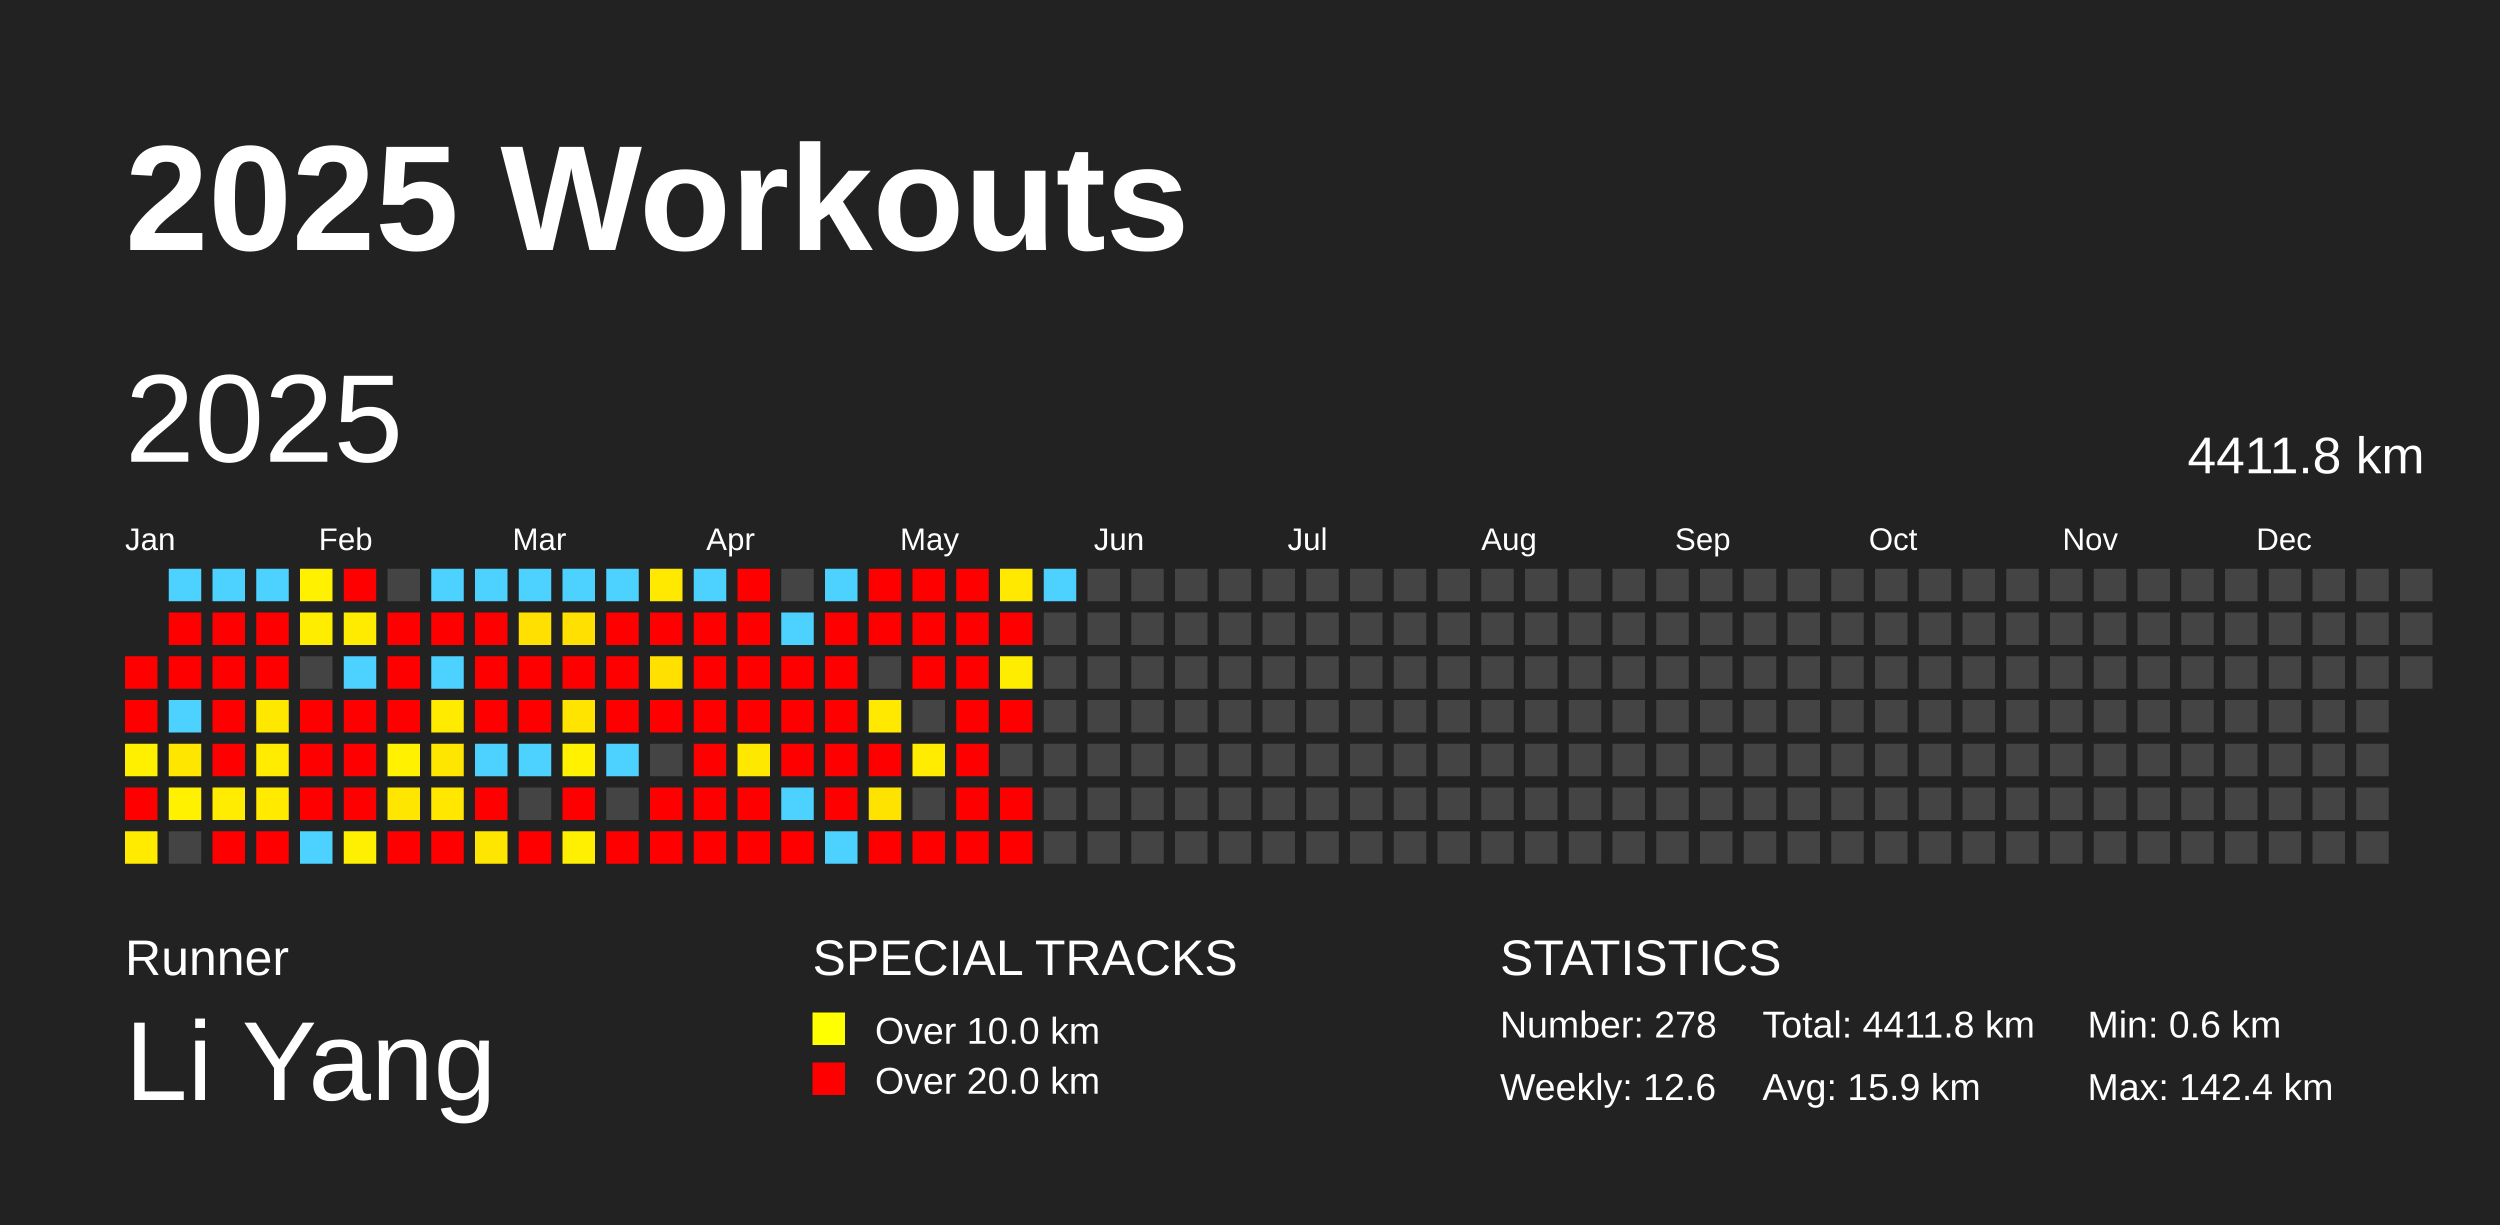
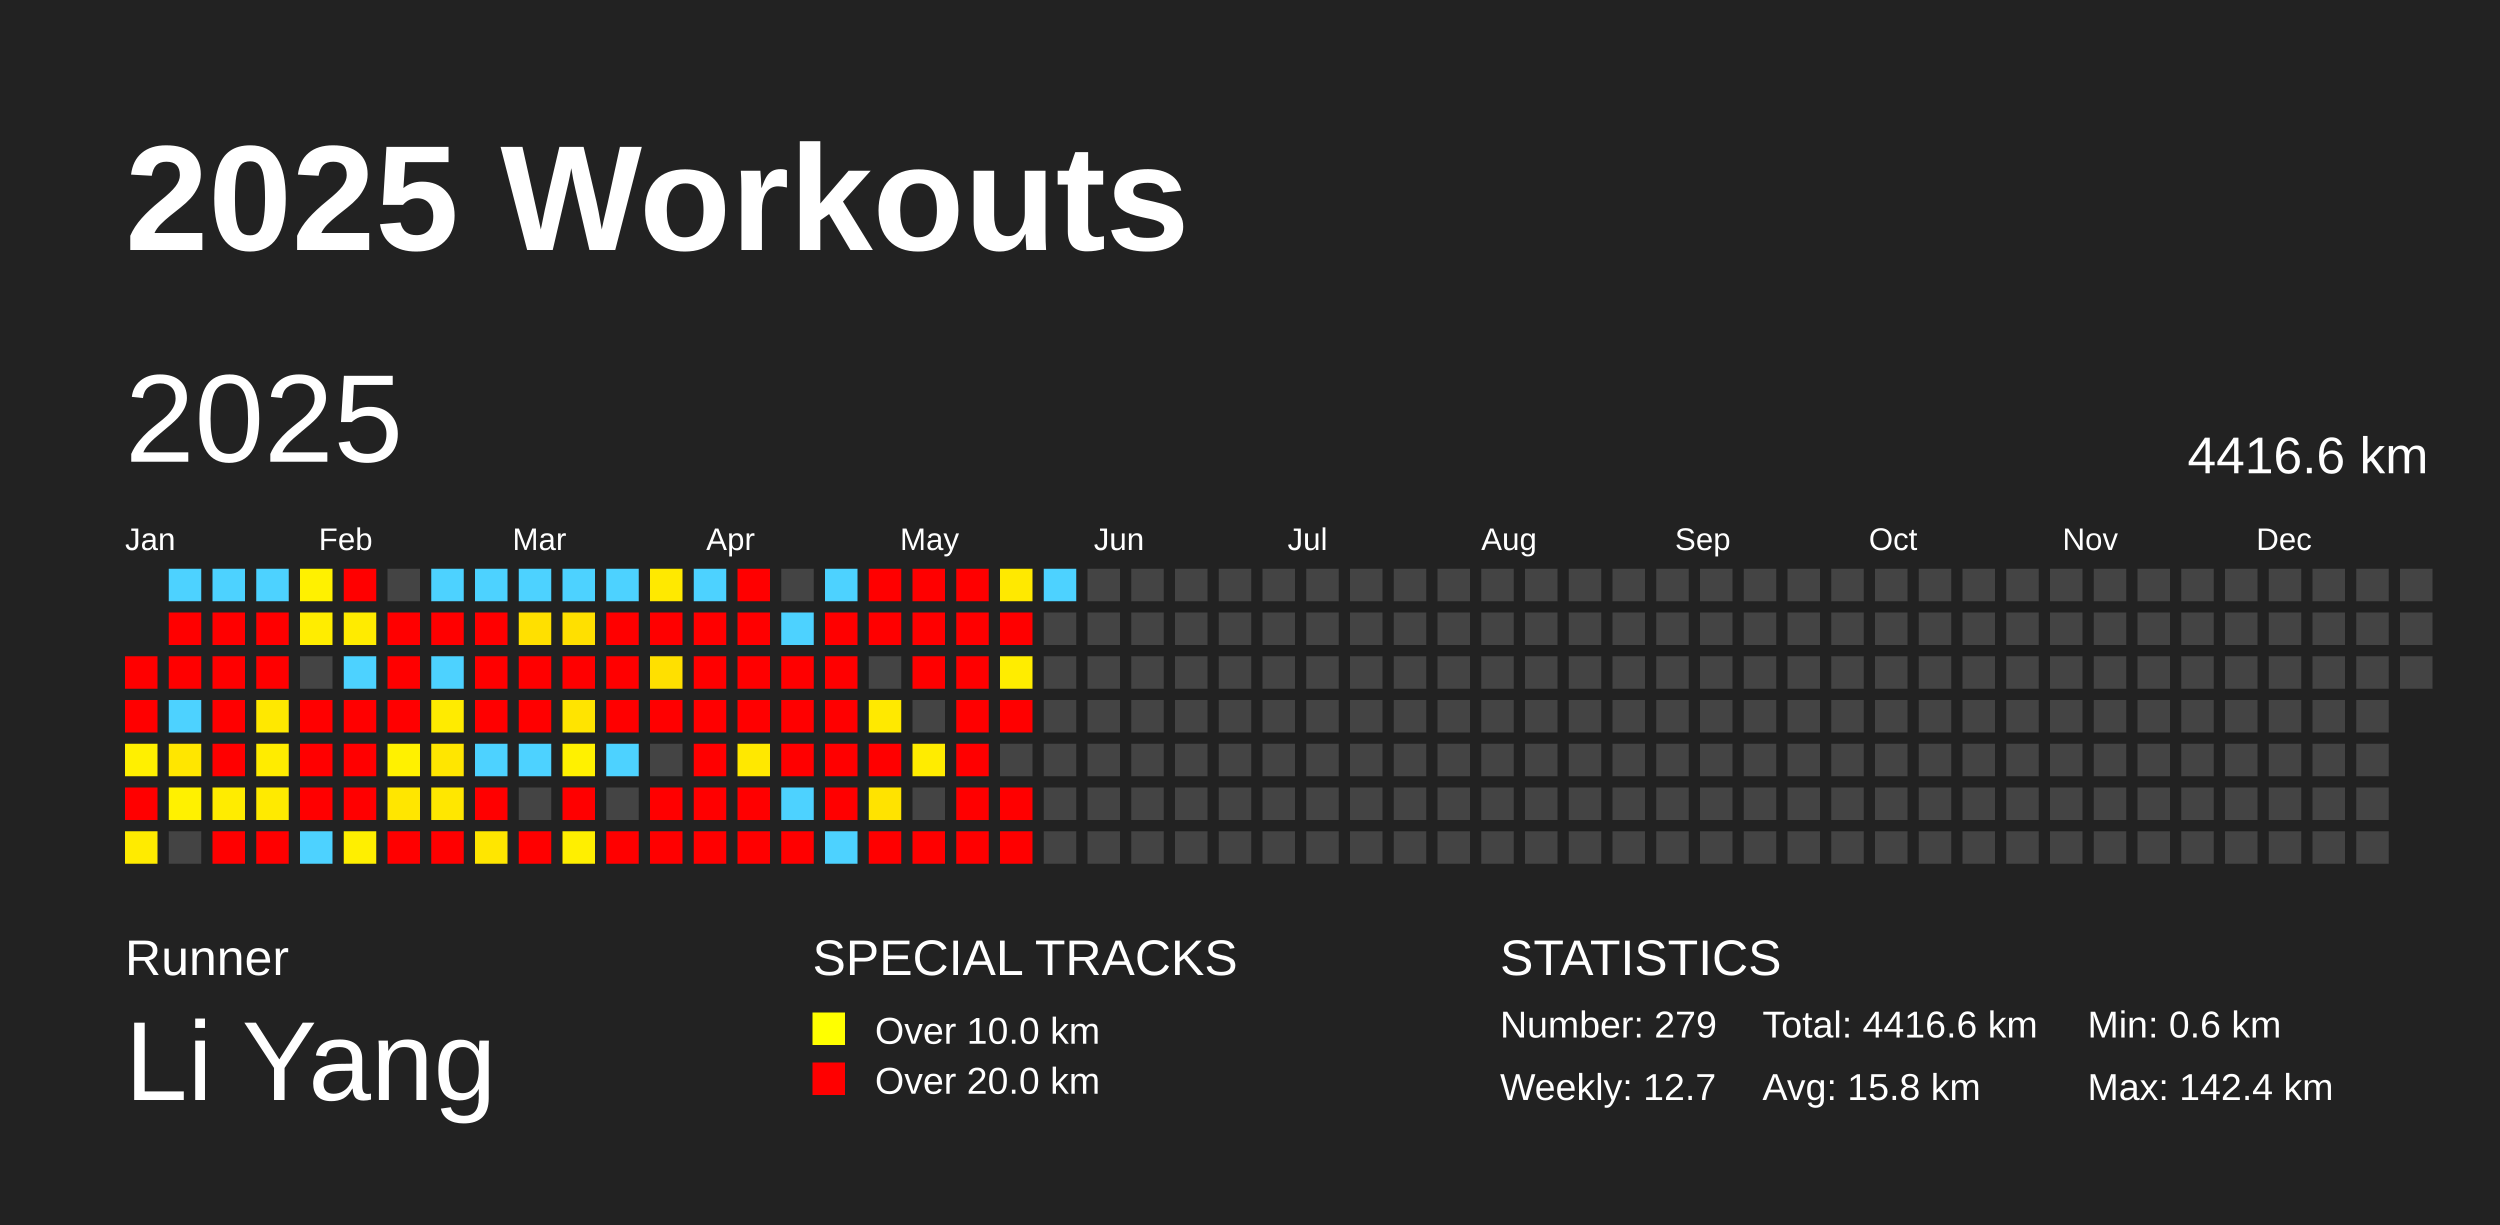
<svg xmlns="http://www.w3.org/2000/svg" baseProfile="full" height="98mm" version="1.1" viewBox="0,0,200,98" width="200mm">
  <defs />
  <rect fill="#222222" height="98" width="200" x="0" y="0" />
  <text fill="#FFFFFF" style="font-size:12px; font-family:Arial; font-weight:bold;" x="10" y="20">2025 Workouts</text>
  <text fill="#FFFFFF" style="font-size:4px; font-family:Arial" x="10" y="78">Runner</text>
  <text fill="#FFFFFF" style="font-size:9px; font-family:Arial" x="10" y="88">Li Yang</text>
  <text fill="#FFFFFF" style="font-size:4px; font-family:Arial" x="65" y="78">SPECIAL TRACKS</text>
  <rect fill="yellow" height="2.6" width="2.6" x="65" y="81" />
  <text fill="#FFFFFF" style="font-size:3px; font-family:Arial" x="70" y="83.5">Over 10.0 km</text>
  <rect fill="red" height="2.6" width="2.6" x="65" y="85" />
  <text fill="#FFFFFF" style="font-size:3px; font-family:Arial" x="70" y="87.5">Over 20.0 km</text>
  <text fill="#FFFFFF" style="font-size:4px; font-family:Arial" x="120" y="78">STATISTICS</text>
-   <text fill="#FFFFFF" style="font-size:3px; font-family:Arial" x="120" y="83">Number: 278</text>
-   <text fill="#FFFFFF" style="font-size:3px; font-family:Arial" x="120" y="88">Weekly: 12.6</text>
-   <text fill="#FFFFFF" style="font-size:3px; font-family:Arial" x="141" y="83">Total: 4411.8 km</text>
-   <text fill="#FFFFFF" style="font-size:3px; font-family:Arial" x="141" y="88">Avg: 15.9 km</text>
+   <text fill="#FFFFFF" style="font-size:3px; font-family:Arial" x="120" y="83">Number: 279</text>
+   <text fill="#FFFFFF" style="font-size:3px; font-family:Arial" x="120" y="88">Weekly: 12.7</text>
+   <text fill="#FFFFFF" style="font-size:3px; font-family:Arial" x="141" y="83">Total: 4416.6 km</text>
+   <text fill="#FFFFFF" style="font-size:3px; font-family:Arial" x="141" y="88">Avg: 15.8 km</text>
  <text fill="#FFFFFF" style="font-size:3px; font-family:Arial" x="167" y="83">Min: 0.6 km</text>
  <text fill="#FFFFFF" style="font-size:3px; font-family:Arial" x="167" y="88">Max: 142.4 km</text>
  <text dominant-baseline="hanging" fill="#FFFFFF" style="font-size:10.0px; font-family:Arial;" x="10" y="30">2025</text>
-   <text dominant-baseline="hanging" fill="#FFFFFF" style="font-size:4.125px; font-family:Arial;" x="175" y="35">4411.8 km</text>
+   <text dominant-baseline="hanging" fill="#FFFFFF" style="font-size:4.125px; font-family:Arial;" x="175" y="35">4416.6 km</text>
  <text fill="#FFFFFF" style="font-size:2.5px; font-family:Arial" x="10.0" y="44">Jan</text>
  <text fill="#FFFFFF" style="font-size:2.5px; font-family:Arial" x="25.5" y="44">Feb</text>
  <text fill="#FFFFFF" style="font-size:2.5px; font-family:Arial" x="41.0" y="44">Mar</text>
  <text fill="#FFFFFF" style="font-size:2.5px; font-family:Arial" x="56.5" y="44">Apr</text>
  <text fill="#FFFFFF" style="font-size:2.5px; font-family:Arial" x="72.0" y="44">May</text>
  <text fill="#FFFFFF" style="font-size:2.5px; font-family:Arial" x="87.5" y="44">Jun</text>
  <text fill="#FFFFFF" style="font-size:2.5px; font-family:Arial" x="103.0" y="44">Jul</text>
  <text fill="#FFFFFF" style="font-size:2.5px; font-family:Arial" x="118.5" y="44">Aug</text>
  <text fill="#FFFFFF" style="font-size:2.5px; font-family:Arial" x="134.0" y="44">Sep</text>
  <text fill="#FFFFFF" style="font-size:2.5px; font-family:Arial" x="149.5" y="44">Oct</text>
  <text fill="#FFFFFF" style="font-size:2.5px; font-family:Arial" x="165.0" y="44">Nov</text>
  <text fill="#FFFFFF" style="font-size:2.5px; font-family:Arial" x="180.5" y="44">Dec</text>
  <rect fill="red" height="2.6" width="2.6" x="10.0" y="52.5" />
  <rect fill="red" height="2.6" width="2.6" x="10.0" y="56.0" />
  <rect fill="#fff000" height="2.6" width="2.6" x="10.0" y="59.5" />
  <rect fill="red" height="2.6" width="2.6" x="10.0" y="63.0" />
  <rect fill="#ffeb00" height="2.6" width="2.6" x="10.0" y="66.5" />
  <rect fill="#4dd2ff" height="2.6" width="2.6" x="13.5" y="45.5" />
  <rect fill="red" height="2.6" width="2.6" x="13.5" y="49.0" />
  <rect fill="red" height="2.6" width="2.6" x="13.5" y="52.5" />
  <rect fill="#4dd2ff" height="2.6" width="2.6" x="13.5" y="56.0" />
  <rect fill="#ffe600" height="2.6" width="2.6" x="13.5" y="59.5" />
  <rect fill="#fff100" height="2.6" width="2.6" x="13.5" y="63.0" />
  <rect fill="#444444" height="2.6" width="2.6" x="13.5" y="66.5" />
  <rect fill="#4dd2ff" height="2.6" width="2.6" x="17.0" y="45.5" />
  <rect fill="red" height="2.6" width="2.6" x="17.0" y="49.0" />
  <rect fill="red" height="2.6" width="2.6" x="17.0" y="52.5" />
  <rect fill="red" height="2.6" width="2.6" x="17.0" y="56.0" />
  <rect fill="red" height="2.6" width="2.6" x="17.0" y="59.5" />
  <rect fill="#ffec00" height="2.6" width="2.6" x="17.0" y="63.0" />
  <rect fill="red" height="2.6" width="2.6" x="17.0" y="66.5" />
  <rect fill="#4dd2ff" height="2.6" width="2.6" x="20.5" y="45.5" />
  <rect fill="red" height="2.6" width="2.6" x="20.5" y="49.0" />
  <rect fill="red" height="2.6" width="2.6" x="20.5" y="52.5" />
  <rect fill="#ffe800" height="2.6" width="2.6" x="20.5" y="56.0" />
  <rect fill="#ffec00" height="2.6" width="2.6" x="20.5" y="59.5" />
  <rect fill="#ffea00" height="2.6" width="2.6" x="20.5" y="63.0" />
  <rect fill="red" height="2.6" width="2.6" x="20.5" y="66.5" />
  <rect fill="#fff100" height="2.6" width="2.6" x="24.0" y="45.5" />
  <rect fill="#ffed00" height="2.6" width="2.6" x="24.0" y="49.0" />
  <rect fill="#444444" height="2.6" width="2.6" x="24.0" y="52.5" />
  <rect fill="red" height="2.6" width="2.6" x="24.0" y="56.0" />
  <rect fill="red" height="2.6" width="2.6" x="24.0" y="59.5" />
  <rect fill="red" height="2.6" width="2.6" x="24.0" y="63.0" />
  <rect fill="#4dd2ff" height="2.6" width="2.6" x="24.0" y="66.5" />
  <rect fill="red" height="2.6" width="2.6" x="27.5" y="45.5" />
  <rect fill="#ffeb00" height="2.6" width="2.6" x="27.5" y="49.0" />
  <rect fill="#4dd2ff" height="2.6" width="2.6" x="27.5" y="52.5" />
  <rect fill="red" height="2.6" width="2.6" x="27.5" y="56.0" />
  <rect fill="red" height="2.6" width="2.6" x="27.5" y="59.5" />
  <rect fill="red" height="2.6" width="2.6" x="27.5" y="63.0" />
  <rect fill="#ffef00" height="2.6" width="2.6" x="27.5" y="66.5" />
  <rect fill="#444444" height="2.6" width="2.6" x="31.0" y="45.5" />
  <rect fill="red" height="2.6" width="2.6" x="31.0" y="49.0" />
  <rect fill="red" height="2.6" width="2.6" x="31.0" y="52.5" />
  <rect fill="red" height="2.6" width="2.6" x="31.0" y="56.0" />
  <rect fill="#fff100" height="2.6" width="2.6" x="31.0" y="59.5" />
  <rect fill="#ffe600" height="2.6" width="2.6" x="31.0" y="63.0" />
  <rect fill="red" height="2.6" width="2.6" x="31.0" y="66.5" />
  <rect fill="#4dd2ff" height="2.6" width="2.6" x="34.5" y="45.5" />
  <rect fill="red" height="2.6" width="2.6" x="34.5" y="49.0" />
  <rect fill="#4dd2ff" height="2.6" width="2.6" x="34.5" y="52.5" />
  <rect fill="#ffeb00" height="2.6" width="2.6" x="34.5" y="56.0" />
  <rect fill="#ffe600" height="2.6" width="2.6" x="34.5" y="59.5" />
  <rect fill="#ffe700" height="2.6" width="2.6" x="34.5" y="63.0" />
  <rect fill="red" height="2.6" width="2.6" x="34.5" y="66.5" />
  <rect fill="#4dd2ff" height="2.6" width="2.6" x="38.0" y="45.5" />
  <rect fill="red" height="2.6" width="2.6" x="38.0" y="49.0" />
  <rect fill="red" height="2.6" width="2.6" x="38.0" y="52.5" />
  <rect fill="red" height="2.6" width="2.6" x="38.0" y="56.0" />
  <rect fill="#4dd2ff" height="2.6" width="2.6" x="38.0" y="59.5" />
  <rect fill="red" height="2.6" width="2.6" x="38.0" y="63.0" />
  <rect fill="#ffe600" height="2.6" width="2.6" x="38.0" y="66.5" />
  <rect fill="#4dd2ff" height="2.6" width="2.6" x="41.5" y="45.5" />
  <rect fill="#ffe000" height="2.6" width="2.6" x="41.5" y="49.0" />
  <rect fill="red" height="2.6" width="2.6" x="41.5" y="52.5" />
  <rect fill="red" height="2.6" width="2.6" x="41.5" y="56.0" />
  <rect fill="#4dd2ff" height="2.6" width="2.6" x="41.5" y="59.5" />
  <rect fill="#444444" height="2.6" width="2.6" x="41.5" y="63.0" />
  <rect fill="red" height="2.6" width="2.6" x="41.5" y="66.5" />
  <rect fill="#4dd2ff" height="2.6" width="2.6" x="45.0" y="45.5" />
  <rect fill="#ffe000" height="2.6" width="2.6" x="45.0" y="49.0" />
  <rect fill="red" height="2.6" width="2.6" x="45.0" y="52.5" />
  <rect fill="#ffe400" height="2.6" width="2.6" x="45.0" y="56.0" />
  <rect fill="#fff100" height="2.6" width="2.6" x="45.0" y="59.5" />
  <rect fill="red" height="2.6" width="2.6" x="45.0" y="63.0" />
  <rect fill="#ffef00" height="2.6" width="2.6" x="45.0" y="66.5" />
  <rect fill="#4dd2ff" height="2.6" width="2.6" x="48.5" y="45.5" />
  <rect fill="red" height="2.6" width="2.6" x="48.5" y="49.0" />
  <rect fill="red" height="2.6" width="2.6" x="48.5" y="52.5" />
  <rect fill="red" height="2.6" width="2.6" x="48.5" y="56.0" />
  <rect fill="#4dd2ff" height="2.6" width="2.6" x="48.5" y="59.5" />
  <rect fill="#444444" height="2.6" width="2.6" x="48.5" y="63.0" />
  <rect fill="red" height="2.6" width="2.6" x="48.5" y="66.5" />
  <rect fill="#ffe900" height="2.6" width="2.6" x="52.0" y="45.5" />
  <rect fill="red" height="2.6" width="2.6" x="52.0" y="49.0" />
  <rect fill="#ffe000" height="2.6" width="2.6" x="52.0" y="52.5" />
  <rect fill="red" height="2.6" width="2.6" x="52.0" y="56.0" />
  <rect fill="#444444" height="2.6" width="2.6" x="52.0" y="59.5" />
  <rect fill="red" height="2.6" width="2.6" x="52.0" y="63.0" />
  <rect fill="red" height="2.6" width="2.6" x="52.0" y="66.5" />
  <rect fill="#4dd2ff" height="2.6" width="2.6" x="55.5" y="45.5" />
  <rect fill="red" height="2.6" width="2.6" x="55.5" y="49.0" />
  <rect fill="red" height="2.6" width="2.6" x="55.5" y="52.5" />
  <rect fill="red" height="2.6" width="2.6" x="55.5" y="56.0" />
  <rect fill="red" height="2.6" width="2.6" x="55.5" y="59.5" />
  <rect fill="red" height="2.6" width="2.6" x="55.5" y="63.0" />
  <rect fill="red" height="2.6" width="2.6" x="55.5" y="66.5" />
  <rect fill="red" height="2.6" width="2.6" x="59.0" y="45.5" />
  <rect fill="red" height="2.6" width="2.6" x="59.0" y="49.0" />
  <rect fill="red" height="2.6" width="2.6" x="59.0" y="52.5" />
  <rect fill="red" height="2.6" width="2.6" x="59.0" y="56.0" />
  <rect fill="#ffe800" height="2.6" width="2.6" x="59.0" y="59.5" />
  <rect fill="red" height="2.6" width="2.6" x="59.0" y="63.0" />
  <rect fill="red" height="2.6" width="2.6" x="59.0" y="66.5" />
  <rect fill="#444444" height="2.6" width="2.6" x="62.5" y="45.5" />
  <rect fill="#4dd2ff" height="2.6" width="2.6" x="62.5" y="49.0" />
  <rect fill="red" height="2.6" width="2.6" x="62.5" y="52.5" />
  <rect fill="red" height="2.6" width="2.6" x="62.5" y="56.0" />
  <rect fill="red" height="2.6" width="2.6" x="62.5" y="59.5" />
  <rect fill="#4dd2ff" height="2.6" width="2.6" x="62.5" y="63.0" />
  <rect fill="red" height="2.6" width="2.6" x="62.5" y="66.5" />
  <rect fill="#4dd2ff" height="2.6" width="2.6" x="66.0" y="45.5" />
  <rect fill="red" height="2.6" width="2.6" x="66.0" y="49.0" />
  <rect fill="red" height="2.6" width="2.6" x="66.0" y="52.5" />
  <rect fill="red" height="2.6" width="2.6" x="66.0" y="56.0" />
  <rect fill="red" height="2.6" width="2.6" x="66.0" y="59.5" />
  <rect fill="red" height="2.6" width="2.6" x="66.0" y="63.0" />
  <rect fill="#4dd2ff" height="2.6" width="2.6" x="66.0" y="66.5" />
  <rect fill="red" height="2.6" width="2.6" x="69.5" y="45.5" />
  <rect fill="red" height="2.6" width="2.6" x="69.5" y="49.0" />
  <rect fill="#444444" height="2.6" width="2.6" x="69.5" y="52.5" />
  <rect fill="#ffe900" height="2.6" width="2.6" x="69.5" y="56.0" />
  <rect fill="red" height="2.6" width="2.6" x="69.5" y="59.5" />
  <rect fill="#ffe300" height="2.6" width="2.6" x="69.5" y="63.0" />
  <rect fill="red" height="2.6" width="2.6" x="69.5" y="66.5" />
  <rect fill="red" height="2.6" width="2.6" x="73.0" y="45.5" />
  <rect fill="red" height="2.6" width="2.6" x="73.0" y="49.0" />
  <rect fill="red" height="2.6" width="2.6" x="73.0" y="52.5" />
  <rect fill="#444444" height="2.6" width="2.6" x="73.0" y="56.0" />
  <rect fill="#ffec00" height="2.6" width="2.6" x="73.0" y="59.5" />
  <rect fill="#444444" height="2.6" width="2.6" x="73.0" y="63.0" />
  <rect fill="red" height="2.6" width="2.6" x="73.0" y="66.5" />
  <rect fill="red" height="2.6" width="2.6" x="76.5" y="45.5" />
  <rect fill="red" height="2.6" width="2.6" x="76.5" y="49.0" />
  <rect fill="red" height="2.6" width="2.6" x="76.5" y="52.5" />
  <rect fill="red" height="2.6" width="2.6" x="76.5" y="56.0" />
  <rect fill="red" height="2.6" width="2.6" x="76.5" y="59.5" />
  <rect fill="red" height="2.6" width="2.6" x="76.5" y="63.0" />
  <rect fill="red" height="2.6" width="2.6" x="76.5" y="66.5" />
  <rect fill="#ffe900" height="2.6" width="2.6" x="80.0" y="45.5" />
  <rect fill="red" height="2.6" width="2.6" x="80.0" y="49.0" />
  <rect fill="#ffed00" height="2.6" width="2.6" x="80.0" y="52.5" />
  <rect fill="red" height="2.6" width="2.6" x="80.0" y="56.0" />
  <rect fill="#444444" height="2.6" width="2.6" x="80.0" y="59.5" />
  <rect fill="red" height="2.6" width="2.6" x="80.0" y="63.0" />
  <rect fill="red" height="2.6" width="2.6" x="80.0" y="66.5" />
  <rect fill="#4dd2ff" height="2.6" width="2.6" x="83.5" y="45.5" />
  <rect fill="#444444" height="2.6" width="2.6" x="83.5" y="49.0" />
  <rect fill="#444444" height="2.6" width="2.6" x="83.5" y="52.5" />
  <rect fill="#444444" height="2.6" width="2.6" x="83.5" y="56.0" />
  <rect fill="#444444" height="2.6" width="2.6" x="83.5" y="59.5" />
  <rect fill="#444444" height="2.6" width="2.6" x="83.5" y="63.0" />
  <rect fill="#444444" height="2.6" width="2.6" x="83.5" y="66.5" />
  <rect fill="#444444" height="2.6" width="2.6" x="87.0" y="45.5" />
  <rect fill="#444444" height="2.6" width="2.6" x="87.0" y="49.0" />
  <rect fill="#444444" height="2.6" width="2.6" x="87.0" y="52.5" />
  <rect fill="#444444" height="2.6" width="2.6" x="87.0" y="56.0" />
  <rect fill="#444444" height="2.6" width="2.6" x="87.0" y="59.5" />
  <rect fill="#444444" height="2.6" width="2.6" x="87.0" y="63.0" />
  <rect fill="#444444" height="2.6" width="2.6" x="87.0" y="66.5" />
  <rect fill="#444444" height="2.6" width="2.6" x="90.5" y="45.5" />
  <rect fill="#444444" height="2.6" width="2.6" x="90.5" y="49.0" />
  <rect fill="#444444" height="2.6" width="2.6" x="90.5" y="52.5" />
  <rect fill="#444444" height="2.6" width="2.6" x="90.5" y="56.0" />
  <rect fill="#444444" height="2.6" width="2.6" x="90.5" y="59.5" />
  <rect fill="#444444" height="2.6" width="2.6" x="90.5" y="63.0" />
  <rect fill="#444444" height="2.6" width="2.6" x="90.5" y="66.5" />
  <rect fill="#444444" height="2.6" width="2.6" x="94.0" y="45.5" />
  <rect fill="#444444" height="2.6" width="2.6" x="94.0" y="49.0" />
  <rect fill="#444444" height="2.6" width="2.6" x="94.0" y="52.5" />
  <rect fill="#444444" height="2.6" width="2.6" x="94.0" y="56.0" />
  <rect fill="#444444" height="2.6" width="2.6" x="94.0" y="59.5" />
  <rect fill="#444444" height="2.6" width="2.6" x="94.0" y="63.0" />
  <rect fill="#444444" height="2.6" width="2.6" x="94.0" y="66.5" />
  <rect fill="#444444" height="2.6" width="2.6" x="97.5" y="45.5" />
  <rect fill="#444444" height="2.6" width="2.6" x="97.5" y="49.0" />
  <rect fill="#444444" height="2.6" width="2.6" x="97.5" y="52.5" />
  <rect fill="#444444" height="2.6" width="2.6" x="97.5" y="56.0" />
  <rect fill="#444444" height="2.6" width="2.6" x="97.5" y="59.5" />
  <rect fill="#444444" height="2.6" width="2.6" x="97.5" y="63.0" />
  <rect fill="#444444" height="2.6" width="2.6" x="97.5" y="66.5" />
  <rect fill="#444444" height="2.6" width="2.6" x="101.0" y="45.5" />
  <rect fill="#444444" height="2.6" width="2.6" x="101.0" y="49.0" />
  <rect fill="#444444" height="2.6" width="2.6" x="101.0" y="52.5" />
  <rect fill="#444444" height="2.6" width="2.6" x="101.0" y="56.0" />
  <rect fill="#444444" height="2.6" width="2.6" x="101.0" y="59.5" />
  <rect fill="#444444" height="2.6" width="2.6" x="101.0" y="63.0" />
  <rect fill="#444444" height="2.6" width="2.6" x="101.0" y="66.5" />
  <rect fill="#444444" height="2.6" width="2.6" x="104.5" y="45.5" />
  <rect fill="#444444" height="2.6" width="2.6" x="104.5" y="49.0" />
  <rect fill="#444444" height="2.6" width="2.6" x="104.5" y="52.5" />
  <rect fill="#444444" height="2.6" width="2.6" x="104.5" y="56.0" />
  <rect fill="#444444" height="2.6" width="2.6" x="104.5" y="59.5" />
  <rect fill="#444444" height="2.6" width="2.6" x="104.5" y="63.0" />
  <rect fill="#444444" height="2.6" width="2.6" x="104.5" y="66.5" />
  <rect fill="#444444" height="2.6" width="2.6" x="108.0" y="45.5" />
  <rect fill="#444444" height="2.6" width="2.6" x="108.0" y="49.0" />
  <rect fill="#444444" height="2.6" width="2.6" x="108.0" y="52.5" />
  <rect fill="#444444" height="2.6" width="2.6" x="108.0" y="56.0" />
  <rect fill="#444444" height="2.6" width="2.6" x="108.0" y="59.5" />
  <rect fill="#444444" height="2.6" width="2.6" x="108.0" y="63.0" />
  <rect fill="#444444" height="2.6" width="2.6" x="108.0" y="66.5" />
  <rect fill="#444444" height="2.6" width="2.6" x="111.5" y="45.5" />
  <rect fill="#444444" height="2.6" width="2.6" x="111.5" y="49.0" />
  <rect fill="#444444" height="2.6" width="2.6" x="111.5" y="52.5" />
  <rect fill="#444444" height="2.6" width="2.6" x="111.5" y="56.0" />
  <rect fill="#444444" height="2.6" width="2.6" x="111.5" y="59.5" />
  <rect fill="#444444" height="2.6" width="2.6" x="111.5" y="63.0" />
  <rect fill="#444444" height="2.6" width="2.6" x="111.5" y="66.5" />
  <rect fill="#444444" height="2.6" width="2.6" x="115.0" y="45.5" />
  <rect fill="#444444" height="2.6" width="2.6" x="115.0" y="49.0" />
  <rect fill="#444444" height="2.6" width="2.6" x="115.0" y="52.5" />
  <rect fill="#444444" height="2.6" width="2.6" x="115.0" y="56.0" />
  <rect fill="#444444" height="2.6" width="2.6" x="115.0" y="59.5" />
  <rect fill="#444444" height="2.6" width="2.6" x="115.0" y="63.0" />
  <rect fill="#444444" height="2.6" width="2.6" x="115.0" y="66.5" />
  <rect fill="#444444" height="2.6" width="2.6" x="118.5" y="45.5" />
  <rect fill="#444444" height="2.6" width="2.6" x="118.5" y="49.0" />
  <rect fill="#444444" height="2.6" width="2.6" x="118.5" y="52.5" />
  <rect fill="#444444" height="2.6" width="2.6" x="118.5" y="56.0" />
  <rect fill="#444444" height="2.6" width="2.6" x="118.5" y="59.5" />
  <rect fill="#444444" height="2.6" width="2.6" x="118.5" y="63.0" />
  <rect fill="#444444" height="2.6" width="2.6" x="118.5" y="66.5" />
  <rect fill="#444444" height="2.6" width="2.6" x="122.0" y="45.5" />
  <rect fill="#444444" height="2.6" width="2.6" x="122.0" y="49.0" />
  <rect fill="#444444" height="2.6" width="2.6" x="122.0" y="52.5" />
  <rect fill="#444444" height="2.6" width="2.6" x="122.0" y="56.0" />
  <rect fill="#444444" height="2.6" width="2.6" x="122.0" y="59.5" />
  <rect fill="#444444" height="2.6" width="2.6" x="122.0" y="63.0" />
  <rect fill="#444444" height="2.6" width="2.6" x="122.0" y="66.5" />
  <rect fill="#444444" height="2.6" width="2.6" x="125.5" y="45.5" />
  <rect fill="#444444" height="2.6" width="2.6" x="125.5" y="49.0" />
  <rect fill="#444444" height="2.6" width="2.6" x="125.5" y="52.5" />
  <rect fill="#444444" height="2.6" width="2.6" x="125.5" y="56.0" />
  <rect fill="#444444" height="2.6" width="2.6" x="125.5" y="59.5" />
  <rect fill="#444444" height="2.6" width="2.6" x="125.5" y="63.0" />
  <rect fill="#444444" height="2.6" width="2.6" x="125.5" y="66.5" />
  <rect fill="#444444" height="2.6" width="2.6" x="129.0" y="45.5" />
  <rect fill="#444444" height="2.6" width="2.6" x="129.0" y="49.0" />
  <rect fill="#444444" height="2.6" width="2.6" x="129.0" y="52.5" />
  <rect fill="#444444" height="2.6" width="2.6" x="129.0" y="56.0" />
  <rect fill="#444444" height="2.6" width="2.6" x="129.0" y="59.5" />
  <rect fill="#444444" height="2.6" width="2.6" x="129.0" y="63.0" />
  <rect fill="#444444" height="2.6" width="2.6" x="129.0" y="66.5" />
  <rect fill="#444444" height="2.6" width="2.6" x="132.5" y="45.5" />
  <rect fill="#444444" height="2.6" width="2.6" x="132.5" y="49.0" />
  <rect fill="#444444" height="2.6" width="2.6" x="132.5" y="52.5" />
  <rect fill="#444444" height="2.6" width="2.6" x="132.5" y="56.0" />
  <rect fill="#444444" height="2.6" width="2.6" x="132.5" y="59.5" />
  <rect fill="#444444" height="2.6" width="2.6" x="132.5" y="63.0" />
  <rect fill="#444444" height="2.6" width="2.6" x="132.5" y="66.5" />
  <rect fill="#444444" height="2.6" width="2.6" x="136.0" y="45.5" />
  <rect fill="#444444" height="2.6" width="2.6" x="136.0" y="49.0" />
  <rect fill="#444444" height="2.6" width="2.6" x="136.0" y="52.5" />
  <rect fill="#444444" height="2.6" width="2.6" x="136.0" y="56.0" />
  <rect fill="#444444" height="2.6" width="2.6" x="136.0" y="59.5" />
  <rect fill="#444444" height="2.6" width="2.6" x="136.0" y="63.0" />
  <rect fill="#444444" height="2.6" width="2.6" x="136.0" y="66.5" />
  <rect fill="#444444" height="2.6" width="2.6" x="139.5" y="45.5" />
  <rect fill="#444444" height="2.6" width="2.6" x="139.5" y="49.0" />
  <rect fill="#444444" height="2.6" width="2.6" x="139.5" y="52.5" />
  <rect fill="#444444" height="2.6" width="2.6" x="139.5" y="56.0" />
  <rect fill="#444444" height="2.6" width="2.6" x="139.5" y="59.5" />
  <rect fill="#444444" height="2.6" width="2.6" x="139.5" y="63.0" />
  <rect fill="#444444" height="2.6" width="2.6" x="139.5" y="66.5" />
  <rect fill="#444444" height="2.6" width="2.6" x="143.0" y="45.5" />
  <rect fill="#444444" height="2.6" width="2.6" x="143.0" y="49.0" />
  <rect fill="#444444" height="2.6" width="2.6" x="143.0" y="52.5" />
  <rect fill="#444444" height="2.6" width="2.6" x="143.0" y="56.0" />
  <rect fill="#444444" height="2.6" width="2.6" x="143.0" y="59.5" />
  <rect fill="#444444" height="2.6" width="2.6" x="143.0" y="63.0" />
  <rect fill="#444444" height="2.6" width="2.6" x="143.0" y="66.5" />
  <rect fill="#444444" height="2.6" width="2.6" x="146.5" y="45.5" />
  <rect fill="#444444" height="2.6" width="2.6" x="146.5" y="49.0" />
  <rect fill="#444444" height="2.6" width="2.6" x="146.5" y="52.5" />
  <rect fill="#444444" height="2.6" width="2.6" x="146.5" y="56.0" />
  <rect fill="#444444" height="2.6" width="2.6" x="146.5" y="59.5" />
  <rect fill="#444444" height="2.6" width="2.6" x="146.5" y="63.0" />
  <rect fill="#444444" height="2.6" width="2.6" x="146.5" y="66.5" />
  <rect fill="#444444" height="2.6" width="2.6" x="150.0" y="45.5" />
  <rect fill="#444444" height="2.6" width="2.6" x="150.0" y="49.0" />
  <rect fill="#444444" height="2.6" width="2.6" x="150.0" y="52.5" />
  <rect fill="#444444" height="2.6" width="2.6" x="150.0" y="56.0" />
  <rect fill="#444444" height="2.6" width="2.6" x="150.0" y="59.5" />
  <rect fill="#444444" height="2.6" width="2.6" x="150.0" y="63.0" />
  <rect fill="#444444" height="2.6" width="2.6" x="150.0" y="66.5" />
  <rect fill="#444444" height="2.6" width="2.6" x="153.5" y="45.5" />
  <rect fill="#444444" height="2.6" width="2.6" x="153.5" y="49.0" />
  <rect fill="#444444" height="2.6" width="2.6" x="153.5" y="52.5" />
  <rect fill="#444444" height="2.6" width="2.6" x="153.5" y="56.0" />
  <rect fill="#444444" height="2.6" width="2.6" x="153.5" y="59.5" />
  <rect fill="#444444" height="2.6" width="2.6" x="153.5" y="63.0" />
  <rect fill="#444444" height="2.6" width="2.6" x="153.5" y="66.5" />
  <rect fill="#444444" height="2.6" width="2.6" x="157.0" y="45.5" />
  <rect fill="#444444" height="2.6" width="2.6" x="157.0" y="49.0" />
  <rect fill="#444444" height="2.6" width="2.6" x="157.0" y="52.5" />
  <rect fill="#444444" height="2.6" width="2.6" x="157.0" y="56.0" />
  <rect fill="#444444" height="2.6" width="2.6" x="157.0" y="59.5" />
  <rect fill="#444444" height="2.6" width="2.6" x="157.0" y="63.0" />
  <rect fill="#444444" height="2.6" width="2.6" x="157.0" y="66.5" />
  <rect fill="#444444" height="2.6" width="2.6" x="160.5" y="45.5" />
  <rect fill="#444444" height="2.6" width="2.6" x="160.5" y="49.0" />
  <rect fill="#444444" height="2.6" width="2.6" x="160.5" y="52.5" />
  <rect fill="#444444" height="2.6" width="2.6" x="160.5" y="56.0" />
  <rect fill="#444444" height="2.6" width="2.6" x="160.5" y="59.5" />
  <rect fill="#444444" height="2.6" width="2.6" x="160.5" y="63.0" />
  <rect fill="#444444" height="2.6" width="2.6" x="160.5" y="66.5" />
  <rect fill="#444444" height="2.6" width="2.6" x="164.0" y="45.5" />
  <rect fill="#444444" height="2.6" width="2.6" x="164.0" y="49.0" />
  <rect fill="#444444" height="2.6" width="2.6" x="164.0" y="52.5" />
  <rect fill="#444444" height="2.6" width="2.6" x="164.0" y="56.0" />
  <rect fill="#444444" height="2.6" width="2.6" x="164.0" y="59.5" />
  <rect fill="#444444" height="2.6" width="2.6" x="164.0" y="63.0" />
  <rect fill="#444444" height="2.6" width="2.6" x="164.0" y="66.5" />
  <rect fill="#444444" height="2.6" width="2.6" x="167.5" y="45.5" />
  <rect fill="#444444" height="2.6" width="2.6" x="167.5" y="49.0" />
  <rect fill="#444444" height="2.6" width="2.6" x="167.5" y="52.5" />
  <rect fill="#444444" height="2.6" width="2.6" x="167.5" y="56.0" />
  <rect fill="#444444" height="2.6" width="2.6" x="167.5" y="59.5" />
  <rect fill="#444444" height="2.6" width="2.6" x="167.5" y="63.0" />
  <rect fill="#444444" height="2.6" width="2.6" x="167.5" y="66.5" />
  <rect fill="#444444" height="2.6" width="2.6" x="171.0" y="45.5" />
  <rect fill="#444444" height="2.6" width="2.6" x="171.0" y="49.0" />
  <rect fill="#444444" height="2.6" width="2.6" x="171.0" y="52.5" />
  <rect fill="#444444" height="2.6" width="2.6" x="171.0" y="56.0" />
  <rect fill="#444444" height="2.6" width="2.6" x="171.0" y="59.5" />
  <rect fill="#444444" height="2.6" width="2.6" x="171.0" y="63.0" />
  <rect fill="#444444" height="2.6" width="2.6" x="171.0" y="66.5" />
  <rect fill="#444444" height="2.6" width="2.6" x="174.5" y="45.5" />
  <rect fill="#444444" height="2.6" width="2.6" x="174.5" y="49.0" />
  <rect fill="#444444" height="2.6" width="2.6" x="174.5" y="52.5" />
  <rect fill="#444444" height="2.6" width="2.6" x="174.5" y="56.0" />
  <rect fill="#444444" height="2.6" width="2.6" x="174.5" y="59.5" />
  <rect fill="#444444" height="2.6" width="2.6" x="174.5" y="63.0" />
  <rect fill="#444444" height="2.6" width="2.6" x="174.5" y="66.5" />
  <rect fill="#444444" height="2.6" width="2.6" x="178.0" y="45.5" />
  <rect fill="#444444" height="2.6" width="2.6" x="178.0" y="49.0" />
  <rect fill="#444444" height="2.6" width="2.6" x="178.0" y="52.5" />
  <rect fill="#444444" height="2.6" width="2.6" x="178.0" y="56.0" />
  <rect fill="#444444" height="2.6" width="2.6" x="178.0" y="59.5" />
  <rect fill="#444444" height="2.6" width="2.6" x="178.0" y="63.0" />
  <rect fill="#444444" height="2.6" width="2.6" x="178.0" y="66.5" />
  <rect fill="#444444" height="2.6" width="2.6" x="181.5" y="45.5" />
  <rect fill="#444444" height="2.6" width="2.6" x="181.5" y="49.0" />
  <rect fill="#444444" height="2.6" width="2.6" x="181.5" y="52.5" />
  <rect fill="#444444" height="2.6" width="2.6" x="181.5" y="56.0" />
  <rect fill="#444444" height="2.6" width="2.6" x="181.5" y="59.5" />
  <rect fill="#444444" height="2.6" width="2.6" x="181.5" y="63.0" />
  <rect fill="#444444" height="2.6" width="2.6" x="181.5" y="66.5" />
  <rect fill="#444444" height="2.6" width="2.6" x="185.0" y="45.5" />
  <rect fill="#444444" height="2.6" width="2.6" x="185.0" y="49.0" />
  <rect fill="#444444" height="2.6" width="2.6" x="185.0" y="52.5" />
  <rect fill="#444444" height="2.6" width="2.6" x="185.0" y="56.0" />
  <rect fill="#444444" height="2.6" width="2.6" x="185.0" y="59.5" />
  <rect fill="#444444" height="2.6" width="2.6" x="185.0" y="63.0" />
  <rect fill="#444444" height="2.6" width="2.6" x="185.0" y="66.5" />
  <rect fill="#444444" height="2.6" width="2.6" x="188.5" y="45.5" />
  <rect fill="#444444" height="2.6" width="2.6" x="188.5" y="49.0" />
  <rect fill="#444444" height="2.6" width="2.6" x="188.5" y="52.5" />
  <rect fill="#444444" height="2.6" width="2.6" x="188.5" y="56.0" />
  <rect fill="#444444" height="2.6" width="2.6" x="188.5" y="59.5" />
  <rect fill="#444444" height="2.6" width="2.6" x="188.5" y="63.0" />
  <rect fill="#444444" height="2.6" width="2.6" x="188.5" y="66.5" />
  <rect fill="#444444" height="2.6" width="2.6" x="192.0" y="45.5" />
  <rect fill="#444444" height="2.6" width="2.6" x="192.0" y="49.0" />
  <rect fill="#444444" height="2.6" width="2.6" x="192.0" y="52.5" />
</svg>
